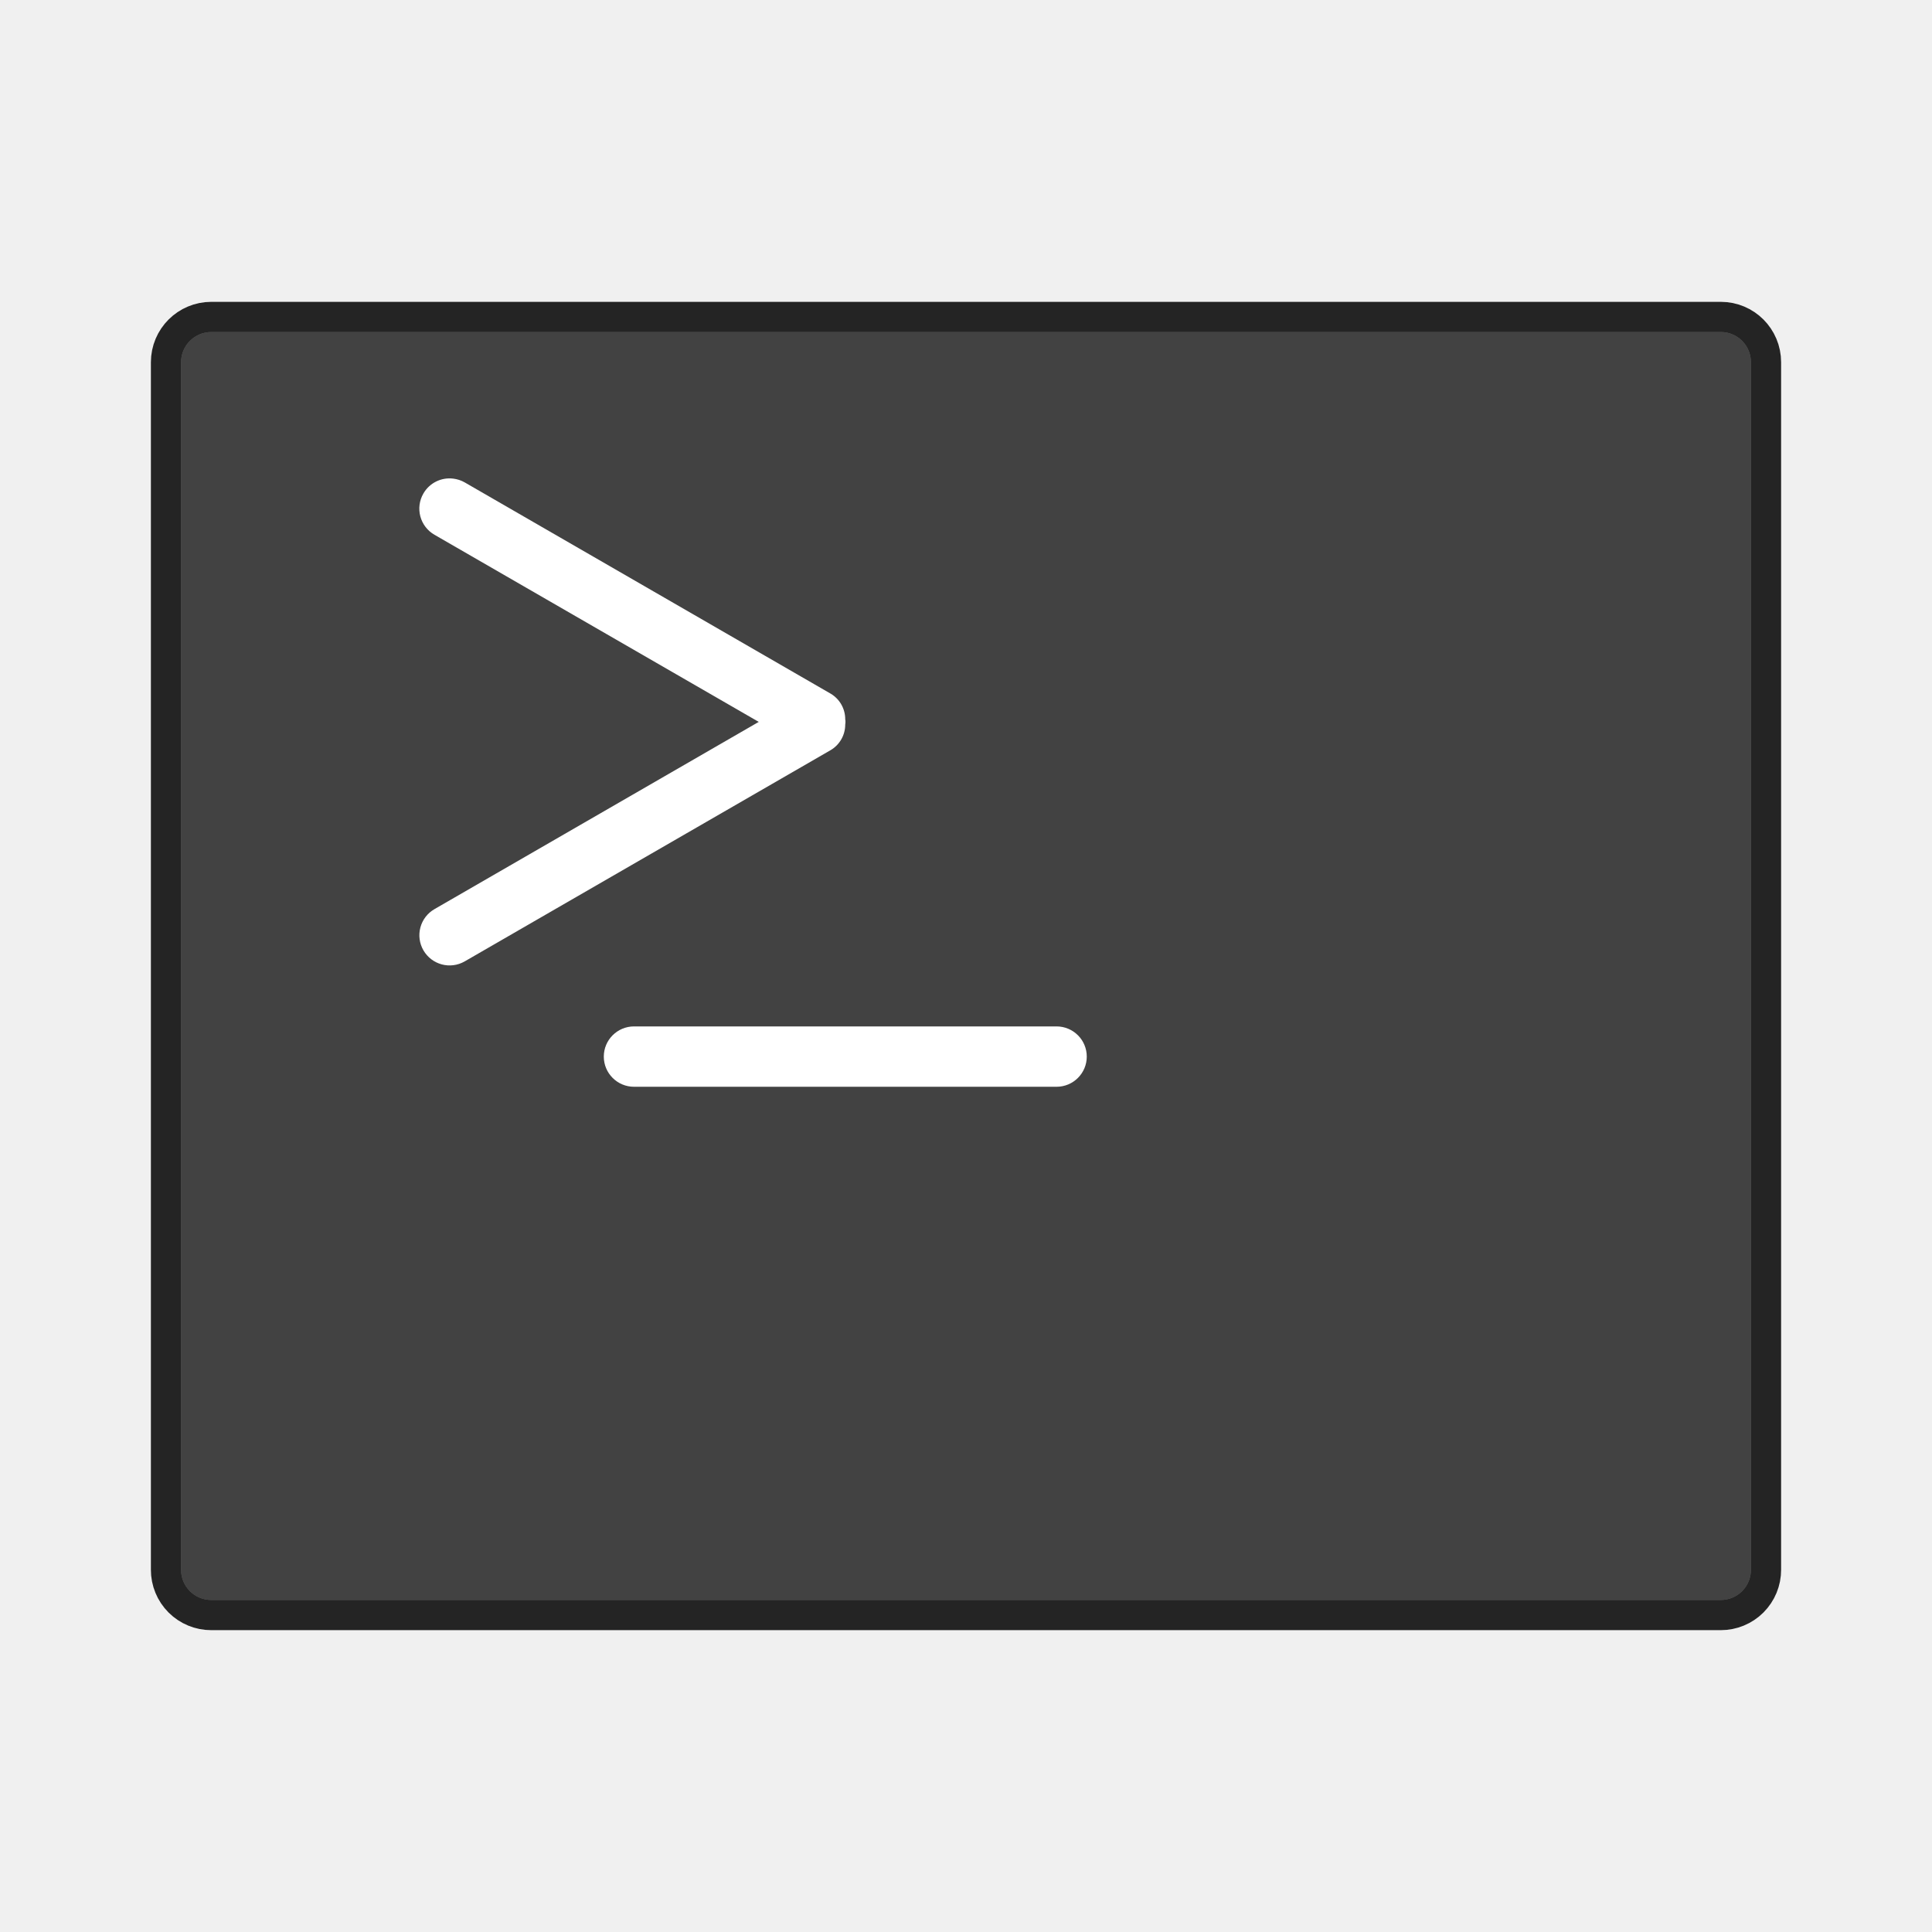
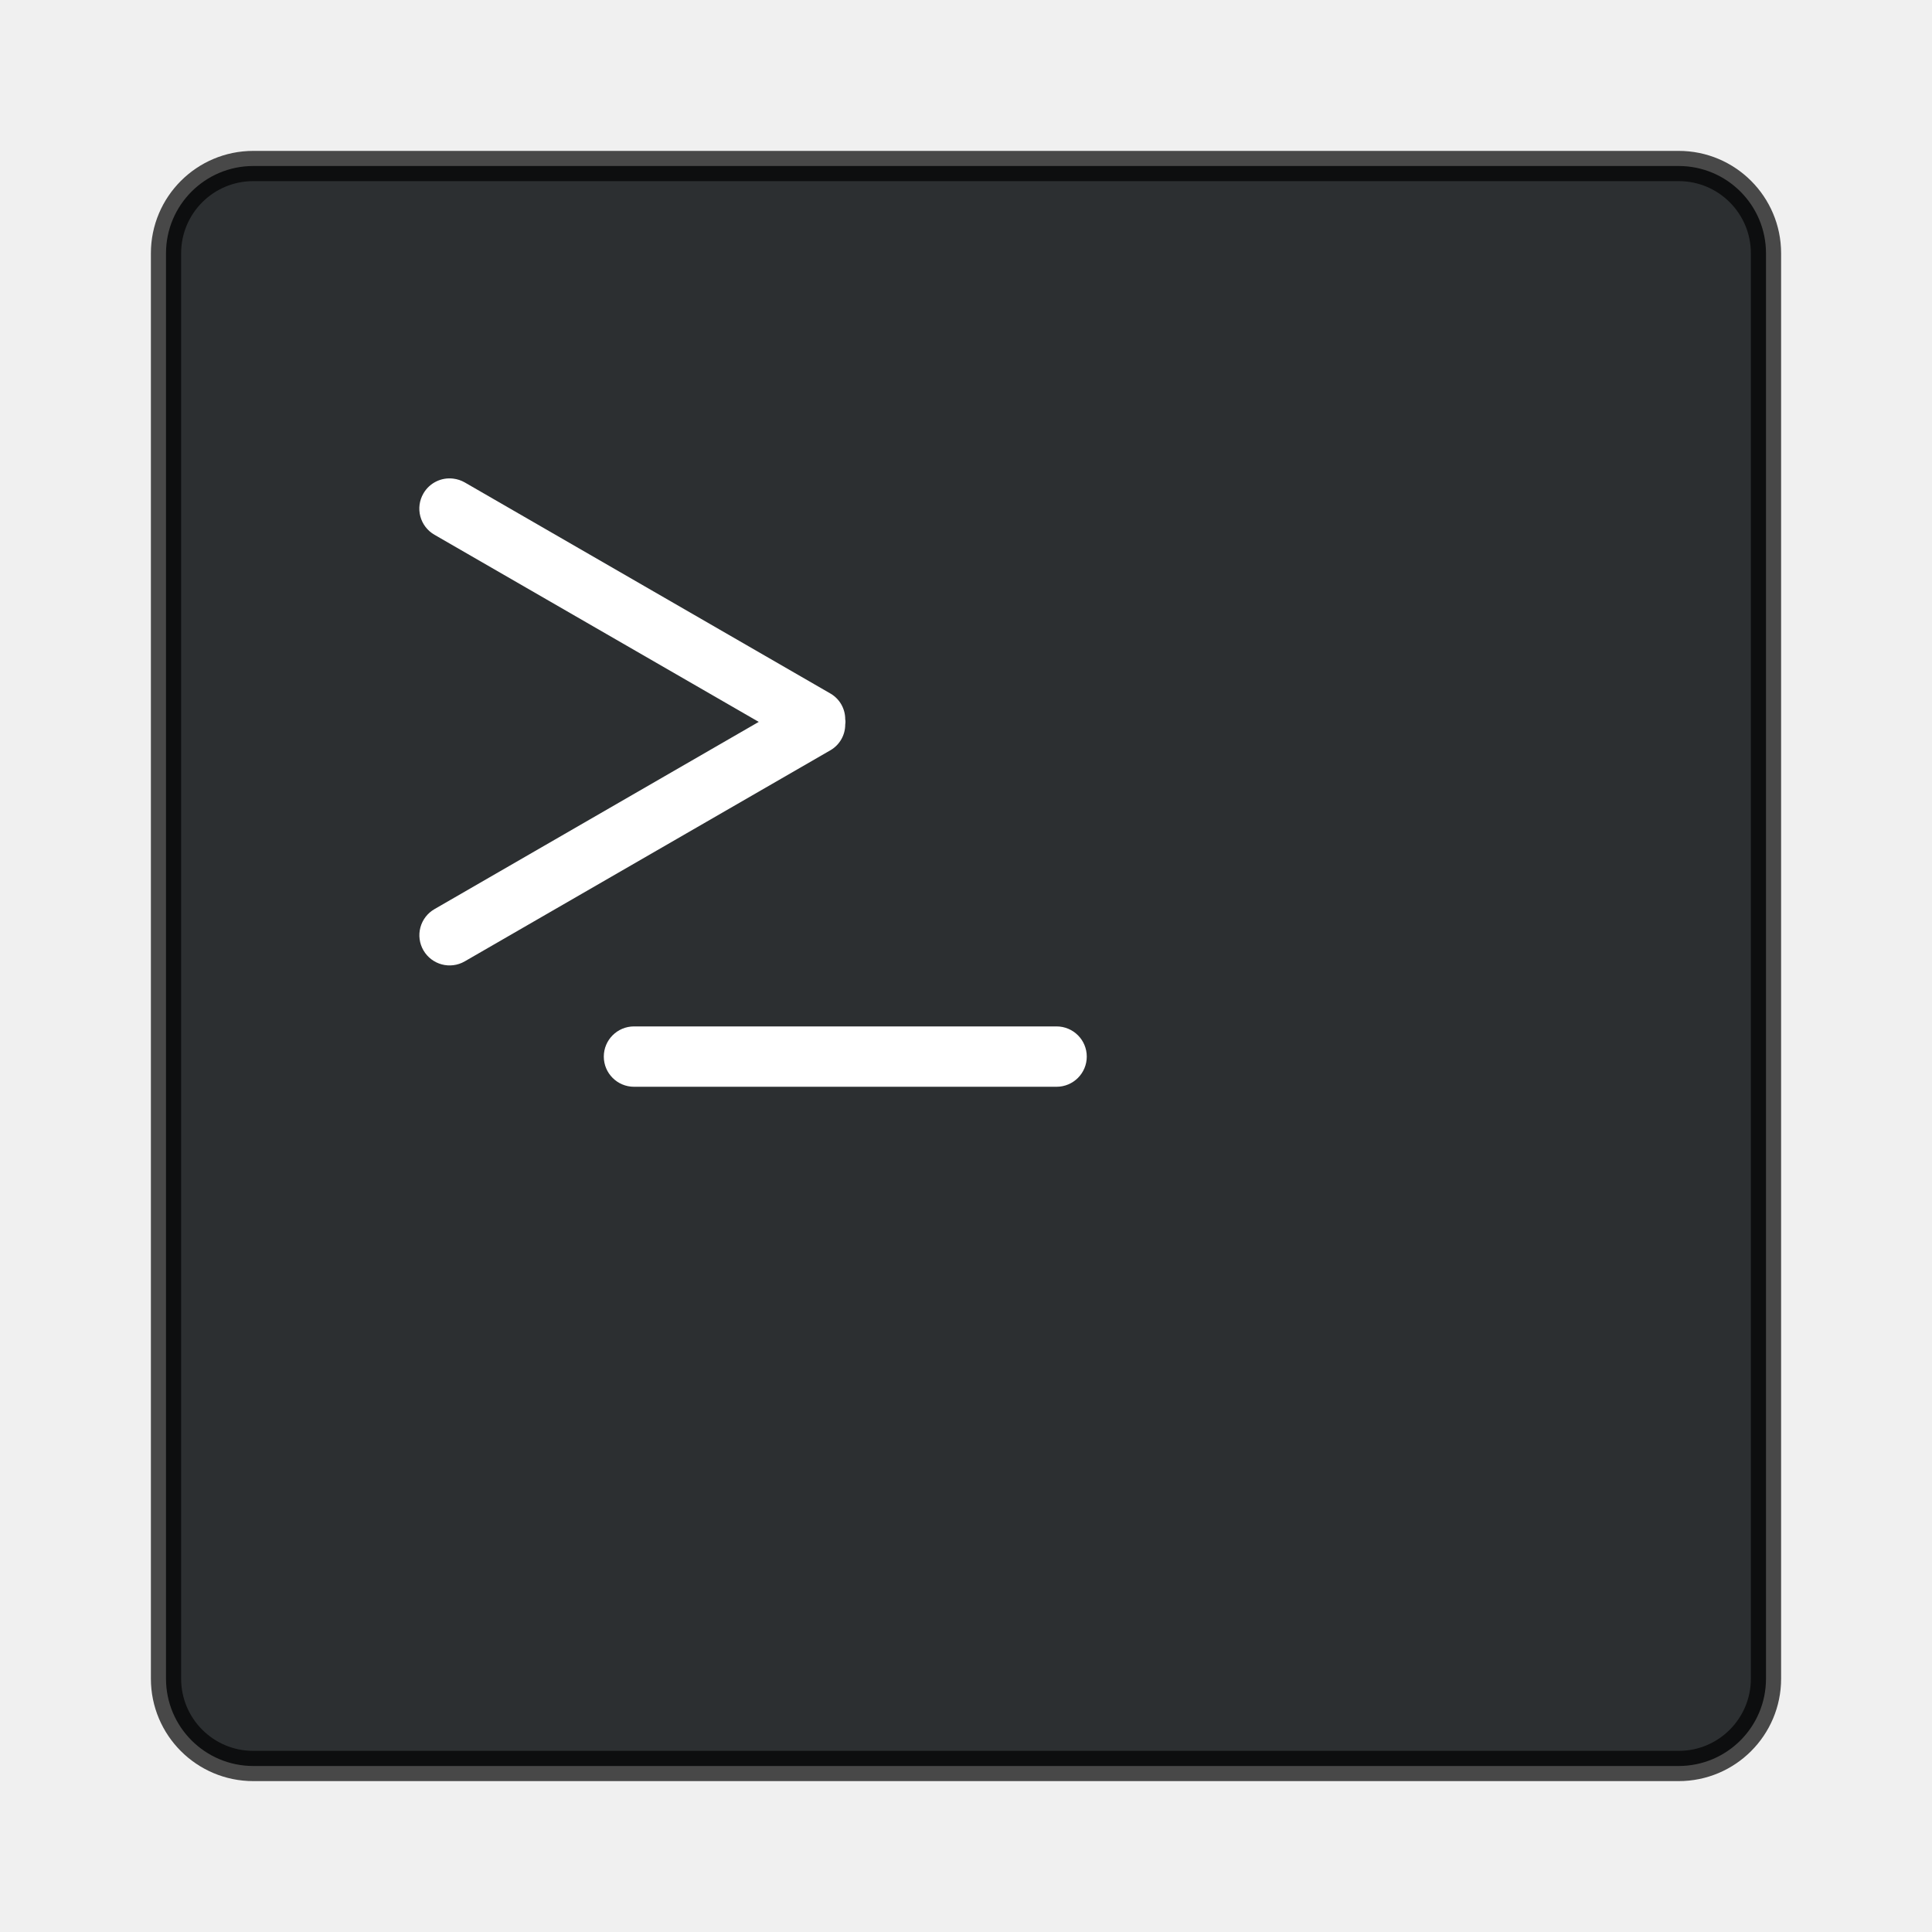
- <svg xmlns="http://www.w3.org/2000/svg" width="64" height="64" viewBox="0 0 16.933 16.933">
-   <g transform="translate(0 -280.067)" paint-order="stroke markers fill">
-     <path d="M1.852 282.977h13.23c.146 0 .264.118.264.265v10.583a.264.264 0 0 1-.265.265H1.852a.264.264 0 0 1-.265-.265v-10.583c0-.147.119-.265.265-.265z" opacity=".85" fill="#424242" stroke="#000" stroke-width=".529" />
-     <path d="M1.852 282.977h13.23c.146 0 .264.118.264.265v10.583a.264.264 0 0 1-.265.265H1.852a.264.264 0 0 1-.265-.265v-10.583c0-.147.119-.265.265-.265z" fill="#424242" />
-     <rect width="4.233" height=".529" x="5.292" y="289.063" ry=".265" fill="#fff" />
-     <path d="M3.973 284.262a.264.264 0 0 0-.262.13.264.264 0 0 0 .097.362l2.842 1.64-2.842 1.641a.264.264 0 0 0-.097.361c.074.127.235.17.362.097l3.208-1.852a.26.26 0 0 0 .127-.224c.002-.008.001-.015.002-.023 0-.008 0-.014-.002-.022a.26.26 0 0 0-.127-.225l-3.208-1.852a.266.266 0 0 0-.1-.033z" fill="#fff" />
+ <svg xmlns="http://www.w3.org/2000/svg" width="64" height="64" version="1.1" viewBox="0 0 16.933 16.933">
+   <rect x="1.455" y="1.455" width="14.023" height="14.023" rx=".765" ry=".765" color="#000000" fill="#161a1c" opacity=".9" overflow="visible" stroke-width=".265" />
+   <rect x="1.455" y="1.455" width="14.023" height="14.023" rx=".765" ry=".765" color="#000000" fill="none" opacity=".7" overflow="visible" stroke="#000" stroke-linecap="round" stroke-linejoin="round" stroke-width=".265" />
+   <g fill="#fff">
+     <rect x="5.292" y="8.996" width="4.233" height=".529" ry=".265" style="paint-order:stroke markers fill" />
+     <path d="m3.973 4.195a0.264 0.264 0 0 0-0.262 0.13 0.264 0.264 0 0 0 0.097 0.362l2.842 1.64-2.842 1.641a0.264 0.264 0 0 0-0.097 0.361c0.074 0.127 0.235 0.17 0.362 0.097l3.208-1.852a0.26 0.26 0 0 0 0.127-0.224c2e-3 -8e-3 1e-3 -0.015 2e-3 -0.023 0-8e-3 0-0.014-2e-3 -0.022a0.26 0.26 0 0 0-0.127-0.225l-3.208-1.852a0.266 0.266 0 0 0-0.1-0.033z" style="paint-order:stroke markers fill" />
  </g>
</svg>
